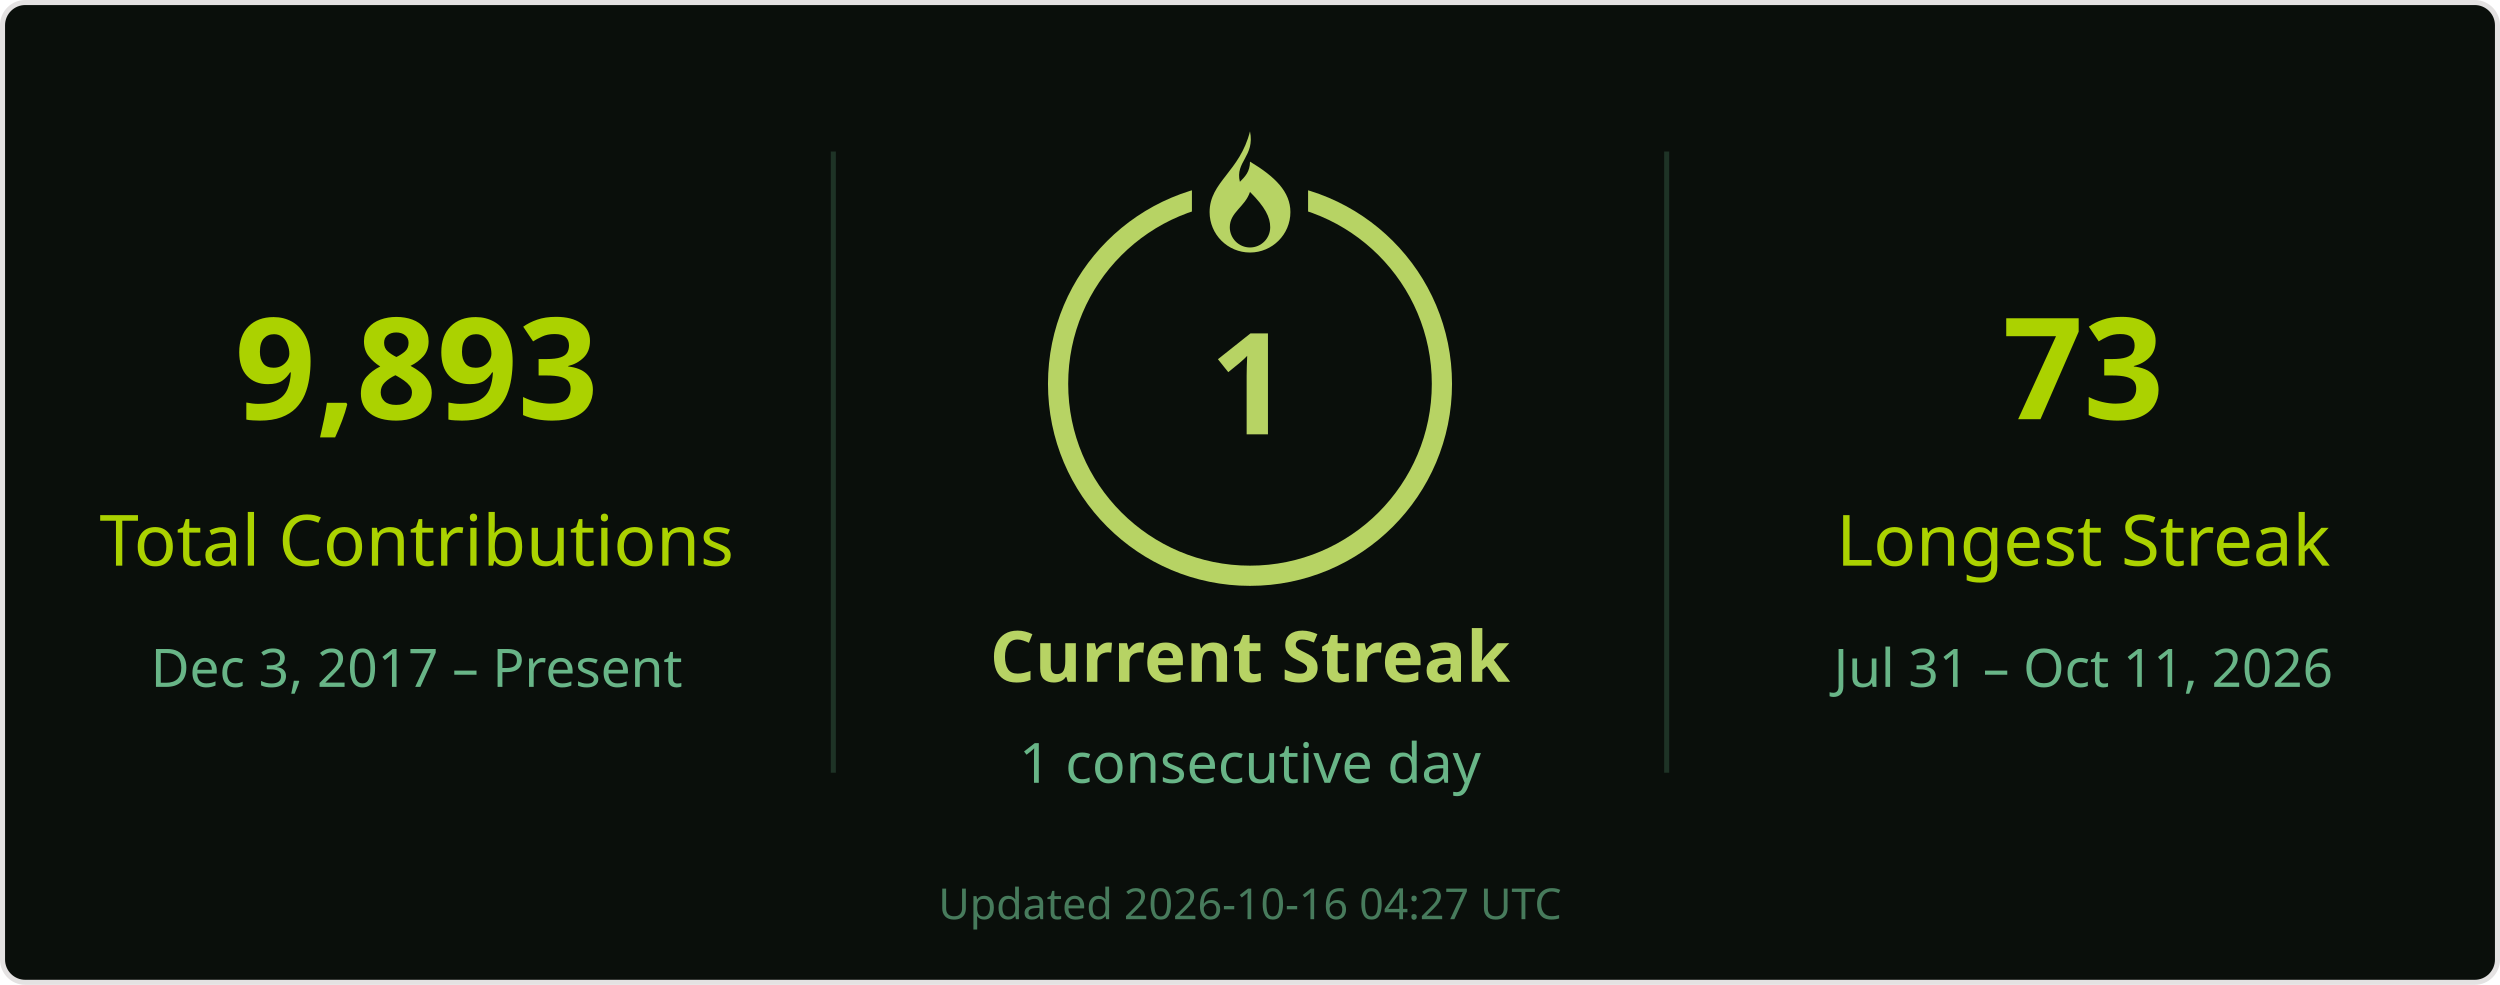
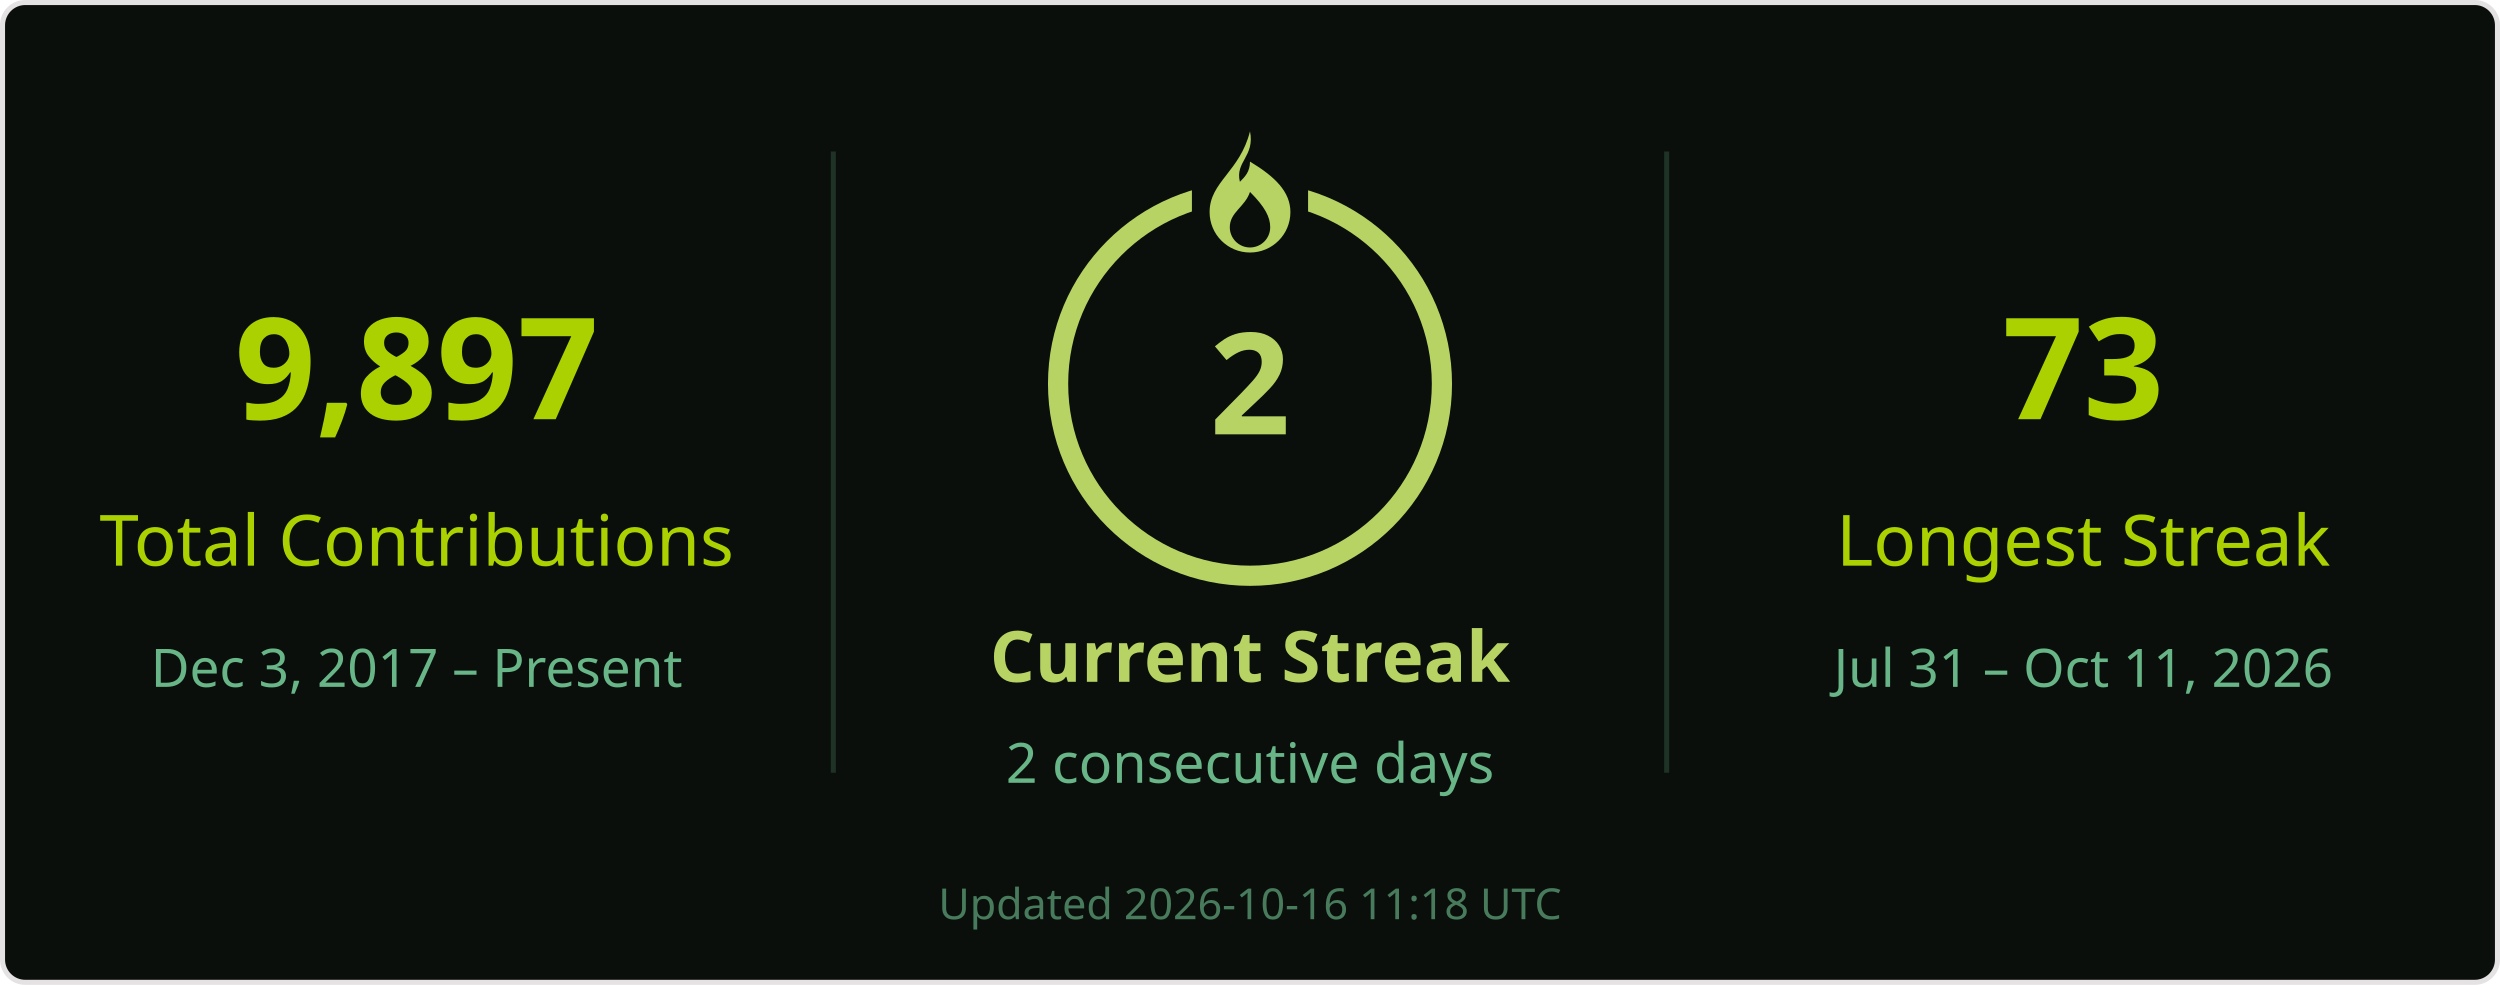
<svg xmlns="http://www.w3.org/2000/svg" width="495" height="195" viewBox="0 0 495 195" role="img" aria-labelledby="title desc">
  <rect x=".5" y=".5" width="494" height="194" rx="4.5" fill="#0a0f0b" stroke="#e4e2e2" />
  <g font-family="Segoe UI, Ubuntu, Helvetica Neue, sans-serif">
    <path d="M165 30v123M330 30v123" stroke="#68b587" stroke-opacity=".22" />
-     <text x="82.5" y="83" font-size="28" fill="#abd200" text-anchor="middle" font-weight="700">9,893</text>
+     <text x="82.5" y="83" font-size="28" fill="#abd200" text-anchor="middle" font-weight="700">9,897</text>
    <text x="82.5" y="112" font-size="14" fill="#abd200" text-anchor="middle">Total Contributions</text>
    <text x="82.5" y="136" font-size="10.5" fill="#68b587" text-anchor="middle">Dec 3, 2017 – Present</text>
    <circle cx="247.5" cy="76" r="38" stroke="#b7d364" stroke-width="4" fill="none" />
    <rect x="236" y="26" width="23" height="21" fill="#0a0f0b" />
    <g transform="translate(239.5 26)" fill="#b7d364">
      <path d="M8 0c1 5-3 6-2 10 1-1 2-2 2-4 5 3 8 6 8 10a8 8 0 0 1-16 0C0 10 6 8 8 0Zm0 12c-1 3-4 4-4 7a4 4 0 0 0 8 0c0-2-1-4-4-7Z" />
    </g>
-     <text x="247.5" y="86" font-size="28" fill="#b7d364" text-anchor="middle" font-weight="700">1</text>
+     <text x="247.5" y="86" font-size="28" fill="#b7d364" text-anchor="middle" font-weight="700">2</text>
    <text x="247.5" y="135" font-size="14" fill="#b7d364" text-anchor="middle" font-weight="700">Current Streak</text>
-     <text x="247.5" y="155" font-size="11" fill="#68b587" text-anchor="middle">1 consecutive day</text>
+     <text x="247.5" y="155" font-size="11" fill="#68b587" text-anchor="middle">2 consecutive days</text>
    <text x="412.5" y="83" font-size="28" fill="#abd200" text-anchor="middle" font-weight="700">73</text>
    <text x="412.5" y="112" font-size="14" fill="#abd200" text-anchor="middle">Longest Streak</text>
    <text x="412.5" y="136" font-size="10.5" fill="#68b587" text-anchor="middle">Jul 31 – Oct 11, 2026</text>
-     <text x="247.5" y="182" font-size="8.5" fill="#68b587" text-anchor="middle" opacity=".65">Updated 2026-10-16 04:27 UTC</text>
+     <text x="247.5" y="182" font-size="8.5" fill="#68b587" text-anchor="middle" opacity=".65">Updated 2026-10-16 11:18 UTC</text>
  </g>
</svg>
